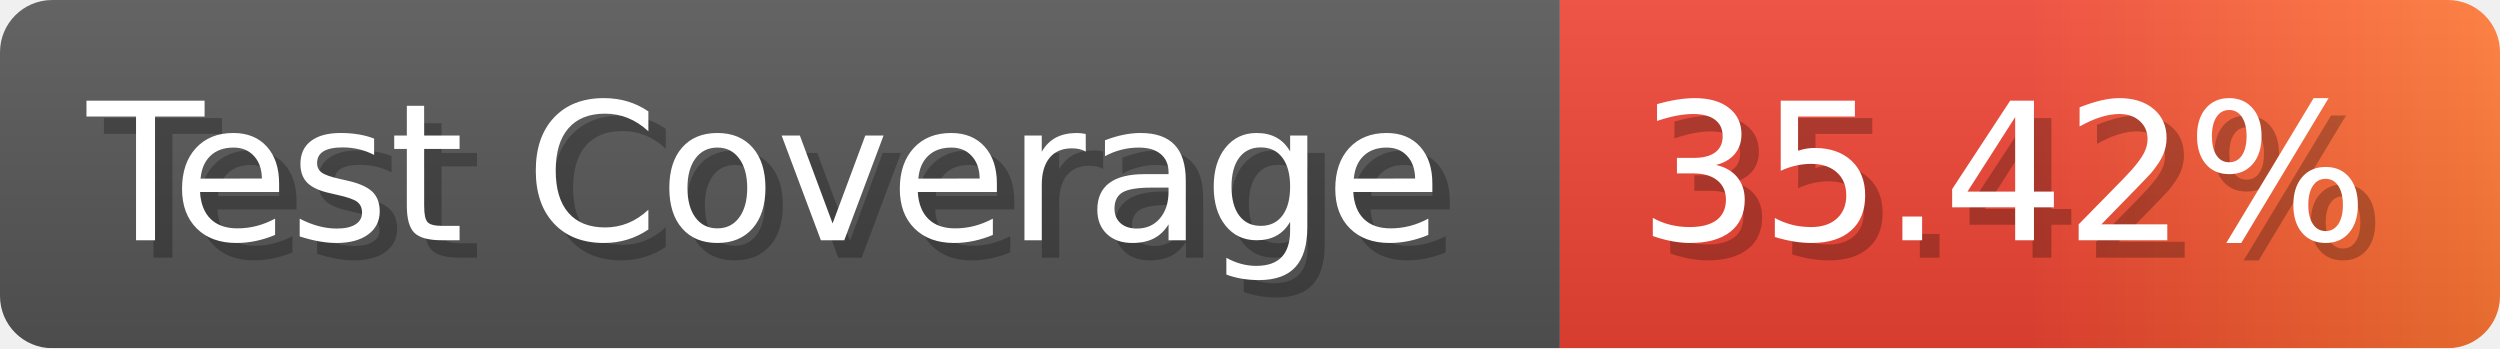
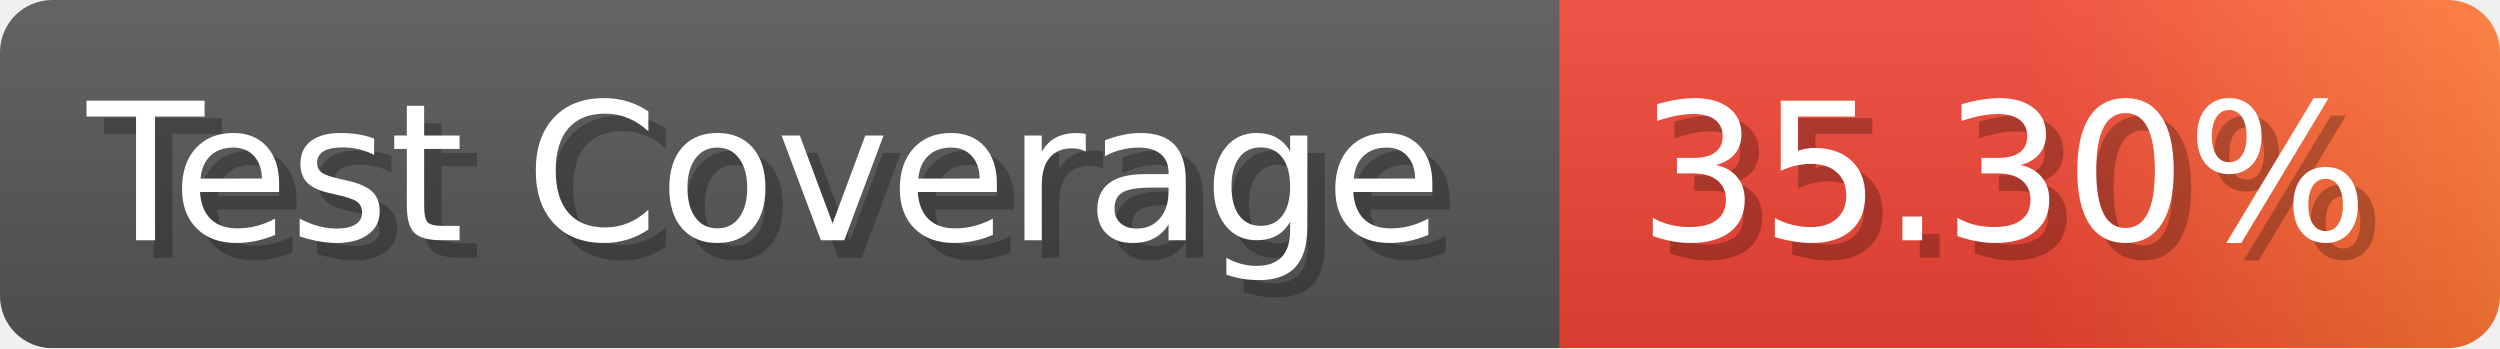
- <svg xmlns="http://www.w3.org/2000/svg" width="143.6" height="20" viewBox="0 0 1436 200" role="img" aria-label="Test Coverage: 35.42%">
+ <svg xmlns="http://www.w3.org/2000/svg" width="143.6" height="20" viewBox="0 0 1436 200" role="img" aria-label="Test Coverage: 35.30%">
  <linearGradient id="a" x2="0" y2="100%">
    <stop offset="0" stop-opacity=".1" stop-color="#EEE" />
    <stop offset="1" stop-opacity=".1" />
  </linearGradient>
  <mask id="m">
    <rect width="1436" height="200" rx="30" fill="#FFF" />
  </mask>
  <g mask="url(#m)">
    <rect width="896" height="200" fill="#555" />
    <rect width="540" height="200" fill="url(#x)" x="896" />
    <rect width="1436" height="200" fill="url(#a)" />
  </g>
  <g aria-hidden="true" fill="#fff" text-anchor="start" font-family="Verdana,DejaVu Sans,sans-serif" font-size="110">
    <text x="60" y="148" textLength="796" fill="#000" opacity="0.25">Test Coverage</text>
    <text x="50" y="138" textLength="796">Test Coverage</text>
-     <text x="951" y="148" textLength="440" fill="#000" opacity="0.25">35.42%</text>
-     <text x="941" y="138" textLength="440">35.42%</text>
+     <text x="951" y="148" textLength="440" fill="#000" opacity="0.25">35.30%</text>
+     <text x="941" y="138" textLength="440">35.30%</text>
  </g>
  <linearGradient id="x" x1="0%" y1="0%" x2="100%" y2="0%">
    <stop offset="0%" style="stop-color:#E43" />
    <stop offset="50%" style="stop-color:#E43" />
    <stop offset="100%" style="stop-color:#F73" />
  </linearGradient>
</svg>
